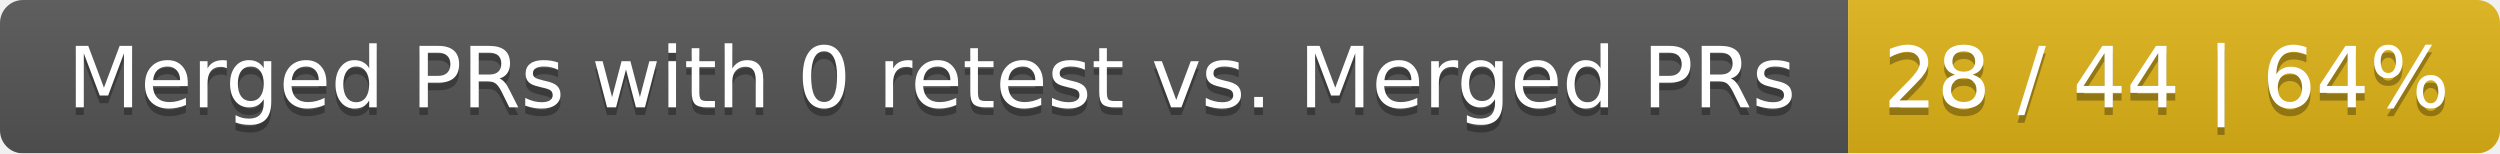
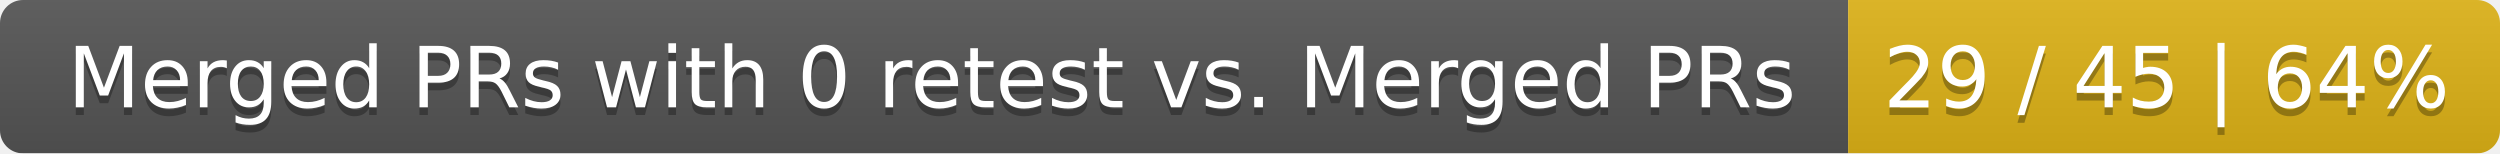
<svg xmlns="http://www.w3.org/2000/svg" width="326" height="20">
  <linearGradient id="smooth" x2="0" y2="100%">
    <stop offset="0" stop-color="#bbb" stop-opacity=".1" />
    <stop offset="1" stop-opacity=".1" />
  </linearGradient>
  <mask id="round">
    <rect width="326" height="20" rx="3" fill="#fff" />
  </mask>
  <g mask="url(#round)">
    <rect width="241" height="20" fill="#555" />
    <rect x="241" width="85" height="20" fill="#dfb317" />
    <rect width="326" height="20" fill="url(#smooth)" />
  </g>
  <g fill="#fff" text-anchor="middle" font-family="DejaVu Sans,Verdana,Geneva,sans-serif" font-size="11">
    <text x="121.5" y="15" fill="#010101" fill-opacity=".3">Merged PRs with 0 retest vs. Merged PRs</text>
    <text x="121.5" y="14">Merged PRs with 0 retest vs. Merged PRs</text>
-     <text x="282.5" y="15" fill="#010101" fill-opacity=".3">28 / 44 | 64%</text>
-     <text x="282.5" y="14">28 / 44 | 64%</text>
+     <text x="282.5" y="15" fill="#010101" fill-opacity=".3">29 / 45 | 64%</text>
+     <text x="282.5" y="14">29 / 45 | 64%</text>
  </g>
</svg>
